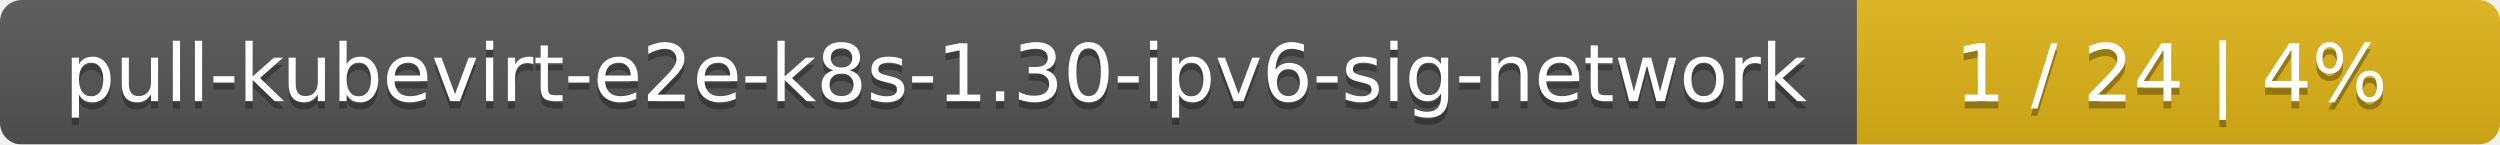
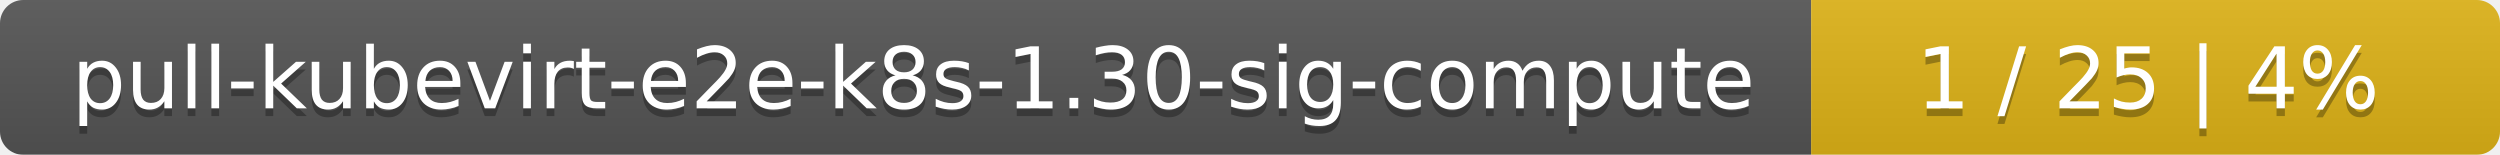
- <svg xmlns="http://www.w3.org/2000/svg" width="346" height="20">
+ <svg xmlns="http://www.w3.org/2000/svg" width="323" height="20">
  <linearGradient id="smooth" x2="0" y2="100%">
    <stop offset="0" stop-color="#bbb" stop-opacity=".1" />
    <stop offset="1" stop-opacity=".1" />
  </linearGradient>
  <mask id="round">
-     <rect width="346" height="20" rx="3" fill="#fff" />
+     <rect width="323" height="20" rx="3" fill="#fff" />
  </mask>
  <g mask="url(#round)">
-     <rect width="257" height="20" fill="#555" />
-     <rect x="257" width="89" height="20" fill="#dfb317" />
-     <rect width="346" height="20" fill="url(#smooth)" />
+     <rect width="234" height="20" fill="#555" />
+     <rect x="234" width="89" height="20" fill="#dfb317" />
+     <rect width="323" height="20" fill="url(#smooth)" />
  </g>
  <g fill="#fff" text-anchor="middle" font-family="DejaVu Sans,Verdana,Geneva,sans-serif" font-size="11">
-     <text x="129.5" y="15" fill="#010101" fill-opacity=".3">pull-kubevirt-e2e-k8s-1.30-ipv6-sig-network</text>
-     <text x="129.5" y="14">pull-kubevirt-e2e-k8s-1.30-ipv6-sig-network</text>
-     <text x="300.5" y="15" fill="#010101" fill-opacity=".3">1 / 24    |    4%</text>
-     <text x="300.5" y="14">1 / 24    |    4%</text>
+     <text x="118" y="15" fill="#010101" fill-opacity=".3">pull-kubevirt-e2e-k8s-1.30-sig-compute</text>
+     <text x="118" y="14">pull-kubevirt-e2e-k8s-1.30-sig-compute</text>
+     <text x="277.5" y="15" fill="#010101" fill-opacity=".3">1 / 25    |    4%</text>
+     <text x="277.5" y="14">1 / 25    |    4%</text>
  </g>
</svg>
